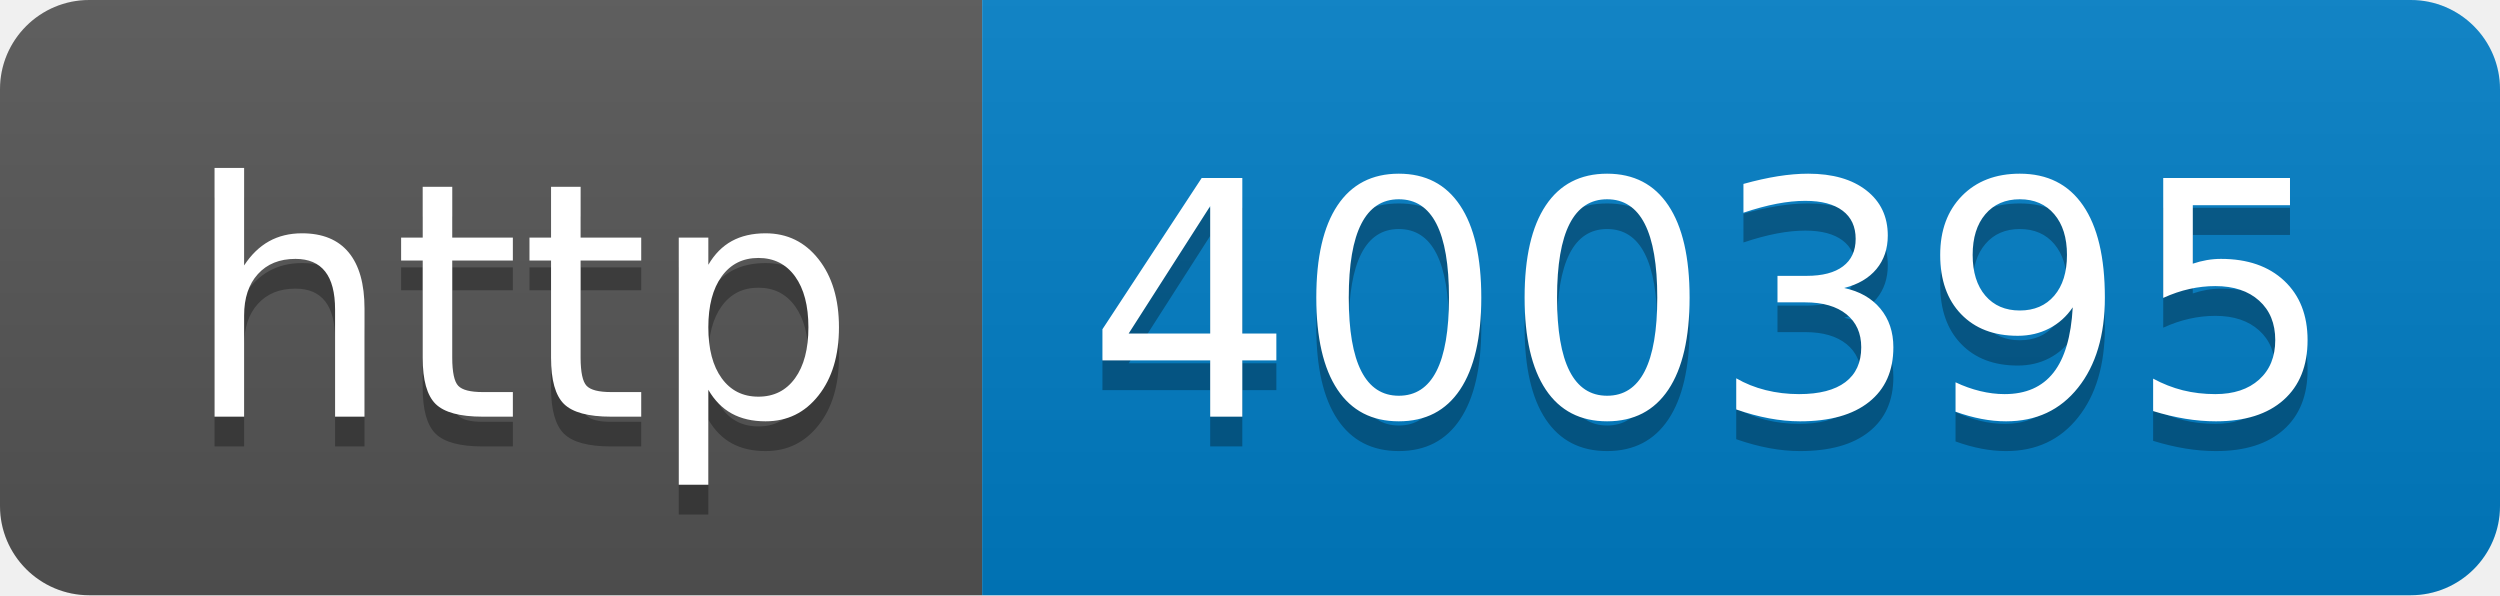
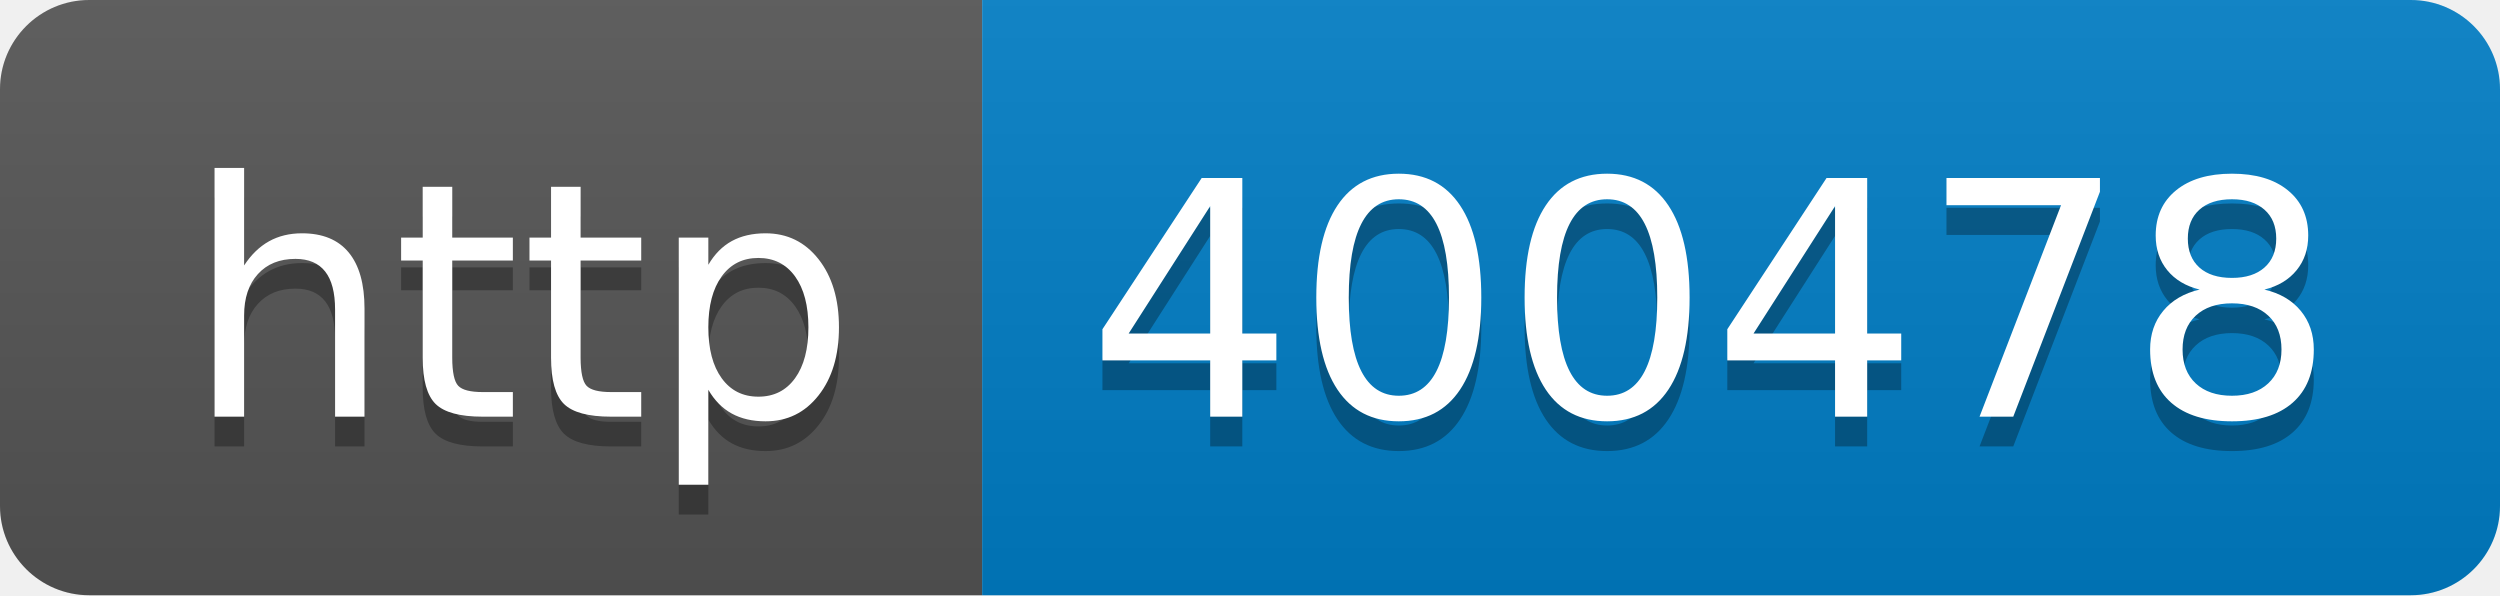
- <svg xmlns="http://www.w3.org/2000/svg" width="84" height="20" role="img" aria-label="http: 400395">
+ <svg xmlns="http://www.w3.org/2000/svg" width="84" height="20" role="img" aria-label="http: 400478">
  <linearGradient id="s" x2="0" y2="100%">
    <stop offset="0" stop-color="#bbb" stop-opacity=".1" />
    <stop offset="1" stop-opacity=".1" />
  </linearGradient>
  <clipPath id="r">
    <rect width="84" height="20" rx="3" fill="#fff" />
  </clipPath>
  <g clip-path="url(#r)">
    <rect width="33" height="20" fill="#555" />
    <rect x="33" width="51" height="20" fill="#007ec6" />
    <rect width="84" height="20" fill="url(#s)" />
  </g>
  <g fill="#fff" text-anchor="middle" font-family="Verdana,Geneva,DejaVu Sans,sans-serif" text-rendering="geometricPrecision" font-size="110">
    <text aria-hidden="true" x="175" y="150" fill="#010101" fill-opacity=".3" transform="scale(.1)" textLength="230">http</text>
    <text x="175" y="140" transform="scale(.1)" fill="#fff" textLength="230">http</text>
-     <text aria-hidden="true" x="575" y="150" fill="#010101" fill-opacity=".3" transform="scale(.1)" textLength="410">400395</text>
-     <text x="575" y="140" transform="scale(.1)" fill="#fff" textLength="410">400395</text>
+     <text aria-hidden="true" x="575" y="150" fill="#010101" fill-opacity=".3" transform="scale(.1)" textLength="410">400478</text>
+     <text x="575" y="140" transform="scale(.1)" fill="#fff" textLength="410">400478</text>
  </g>
</svg>
